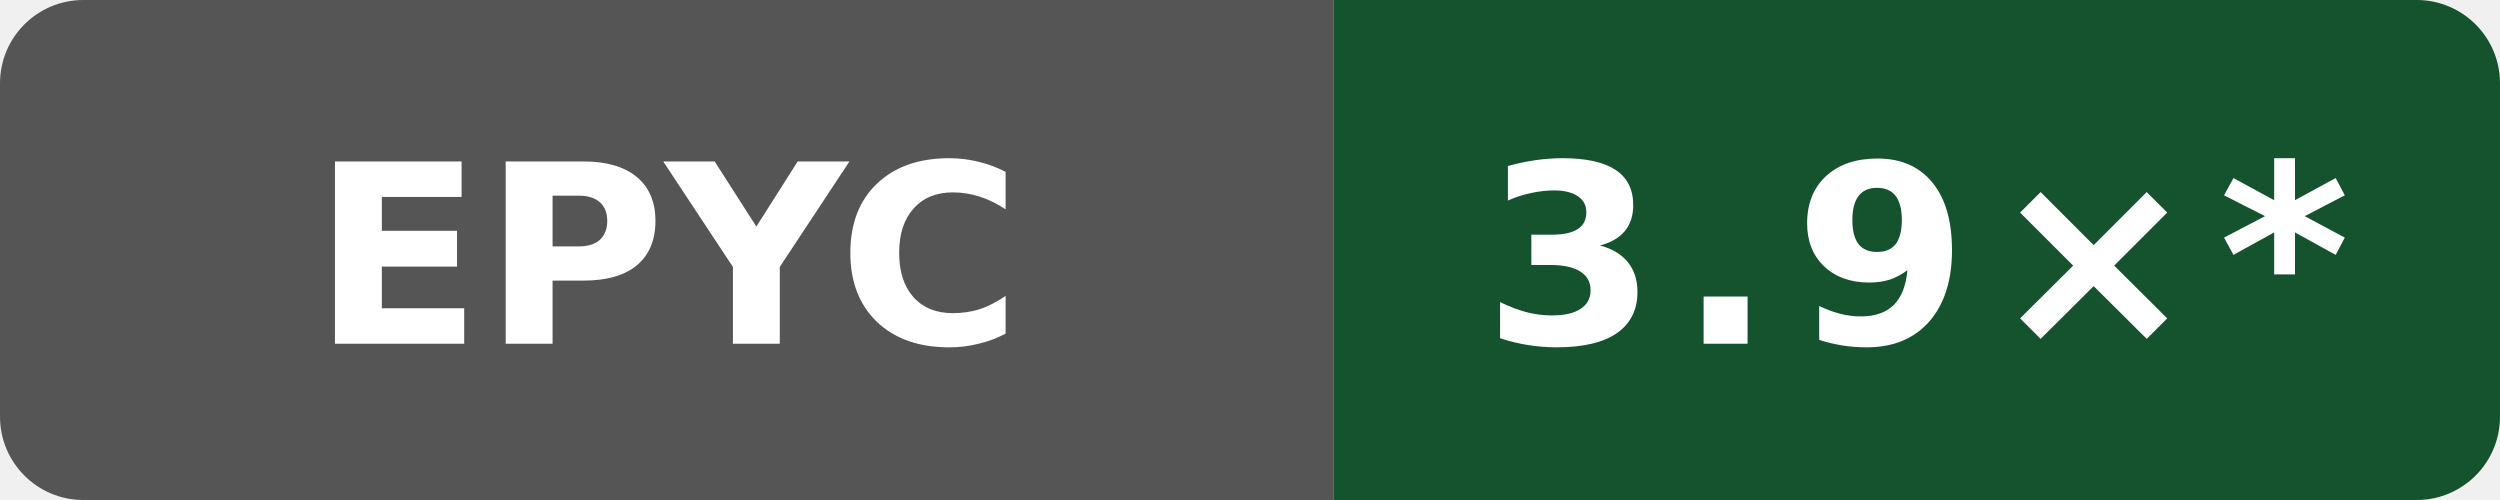
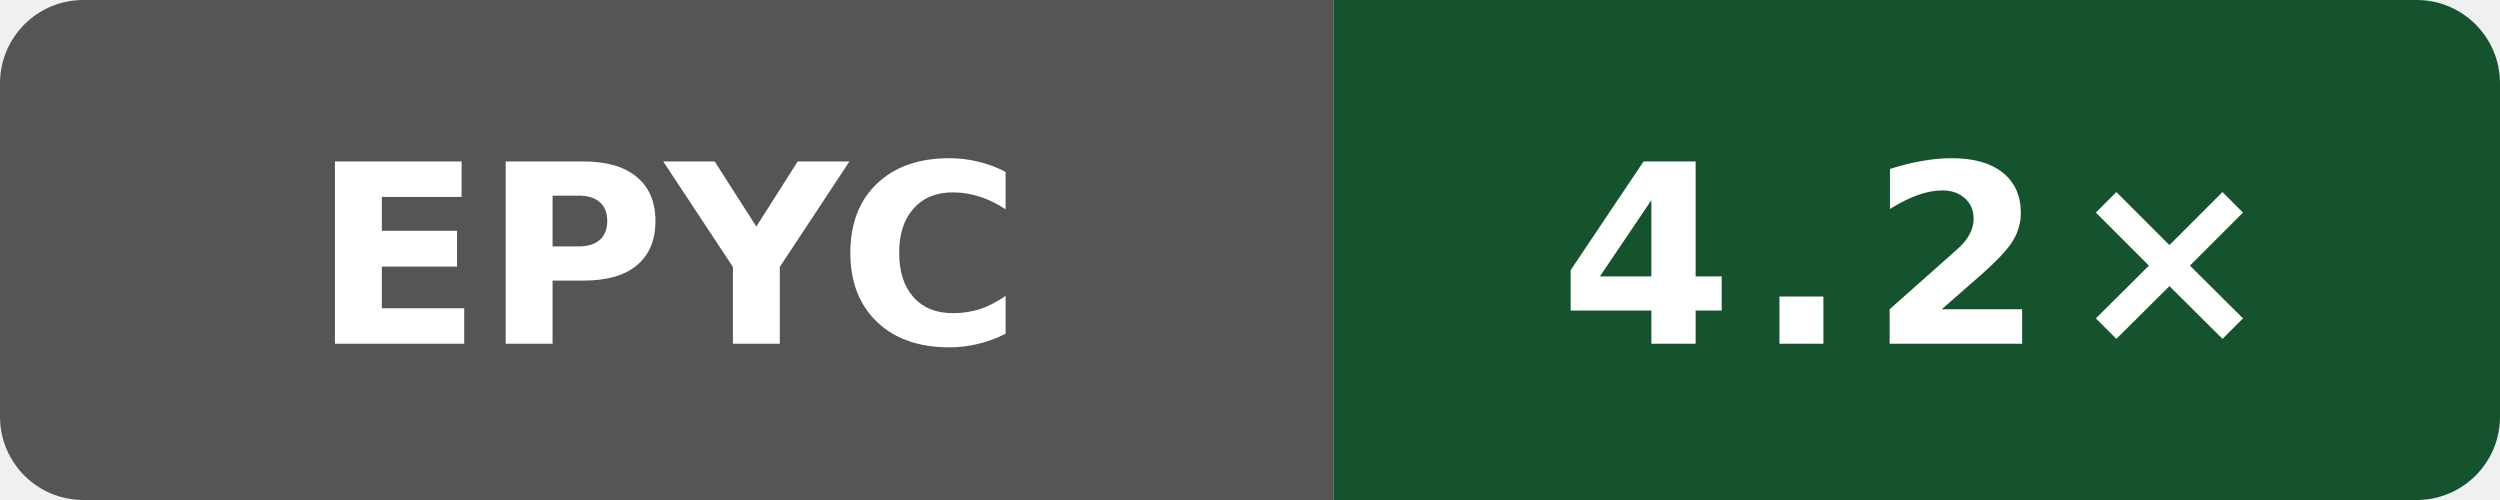
- <svg xmlns="http://www.w3.org/2000/svg" data-original-label="self compile speed vs gcc" data-original-message="3.9×" width="120" height="24" viewBox="0 0 120 24" role="img" aria-label="self compile speed vs gcc; AMD EPYC 9V74 80-Core Processor; measured bb09801053e48486beebe014071a71353ce9be0b; 10 commits behind main: 3.9×*">
+ <svg xmlns="http://www.w3.org/2000/svg" data-original-label="self compile speed vs gcc" data-original-message="4.2×" width="120" height="24" viewBox="0 0 120 24" role="img" aria-label="self compile speed vs gcc; AMD EPYC 9V45 96-Core Processor; measured b8749c61550bdf9b4d65e7e01182a1f856100a46; 0 commits behind main: 4.2×">
  <defs>
    <clipPath id="badge">
      <rect width="120" height="24" rx="4" />
    </clipPath>
  </defs>
  <g clip-path="url(#badge)">
    <rect width="64" height="24" fill="#555" />
    <rect x="64" width="56" height="24" fill="#14532d" />
  </g>
  <text x="32" y="16.5" fill="#fff" text-anchor="middle" font-family="Verdana,Geneva,DejaVu Sans,sans-serif" font-size="12" font-weight="700" textLength="31" lengthAdjust="spacingAndGlyphs">EPYC</text>
-   <text x="92" y="16.5" fill="#fff" text-anchor="middle" font-family="Verdana,Geneva,DejaVu Sans,sans-serif" font-size="12" font-weight="700" letter-spacing="1" textLength="39" lengthAdjust="spacingAndGlyphs">3.9×*</text>
+   <text x="92" y="16.5" fill="#fff" text-anchor="middle" font-family="Verdana,Geneva,DejaVu Sans,sans-serif" font-size="12" font-weight="700" letter-spacing="1" textLength="31" lengthAdjust="spacingAndGlyphs">4.2×</text>
</svg>
